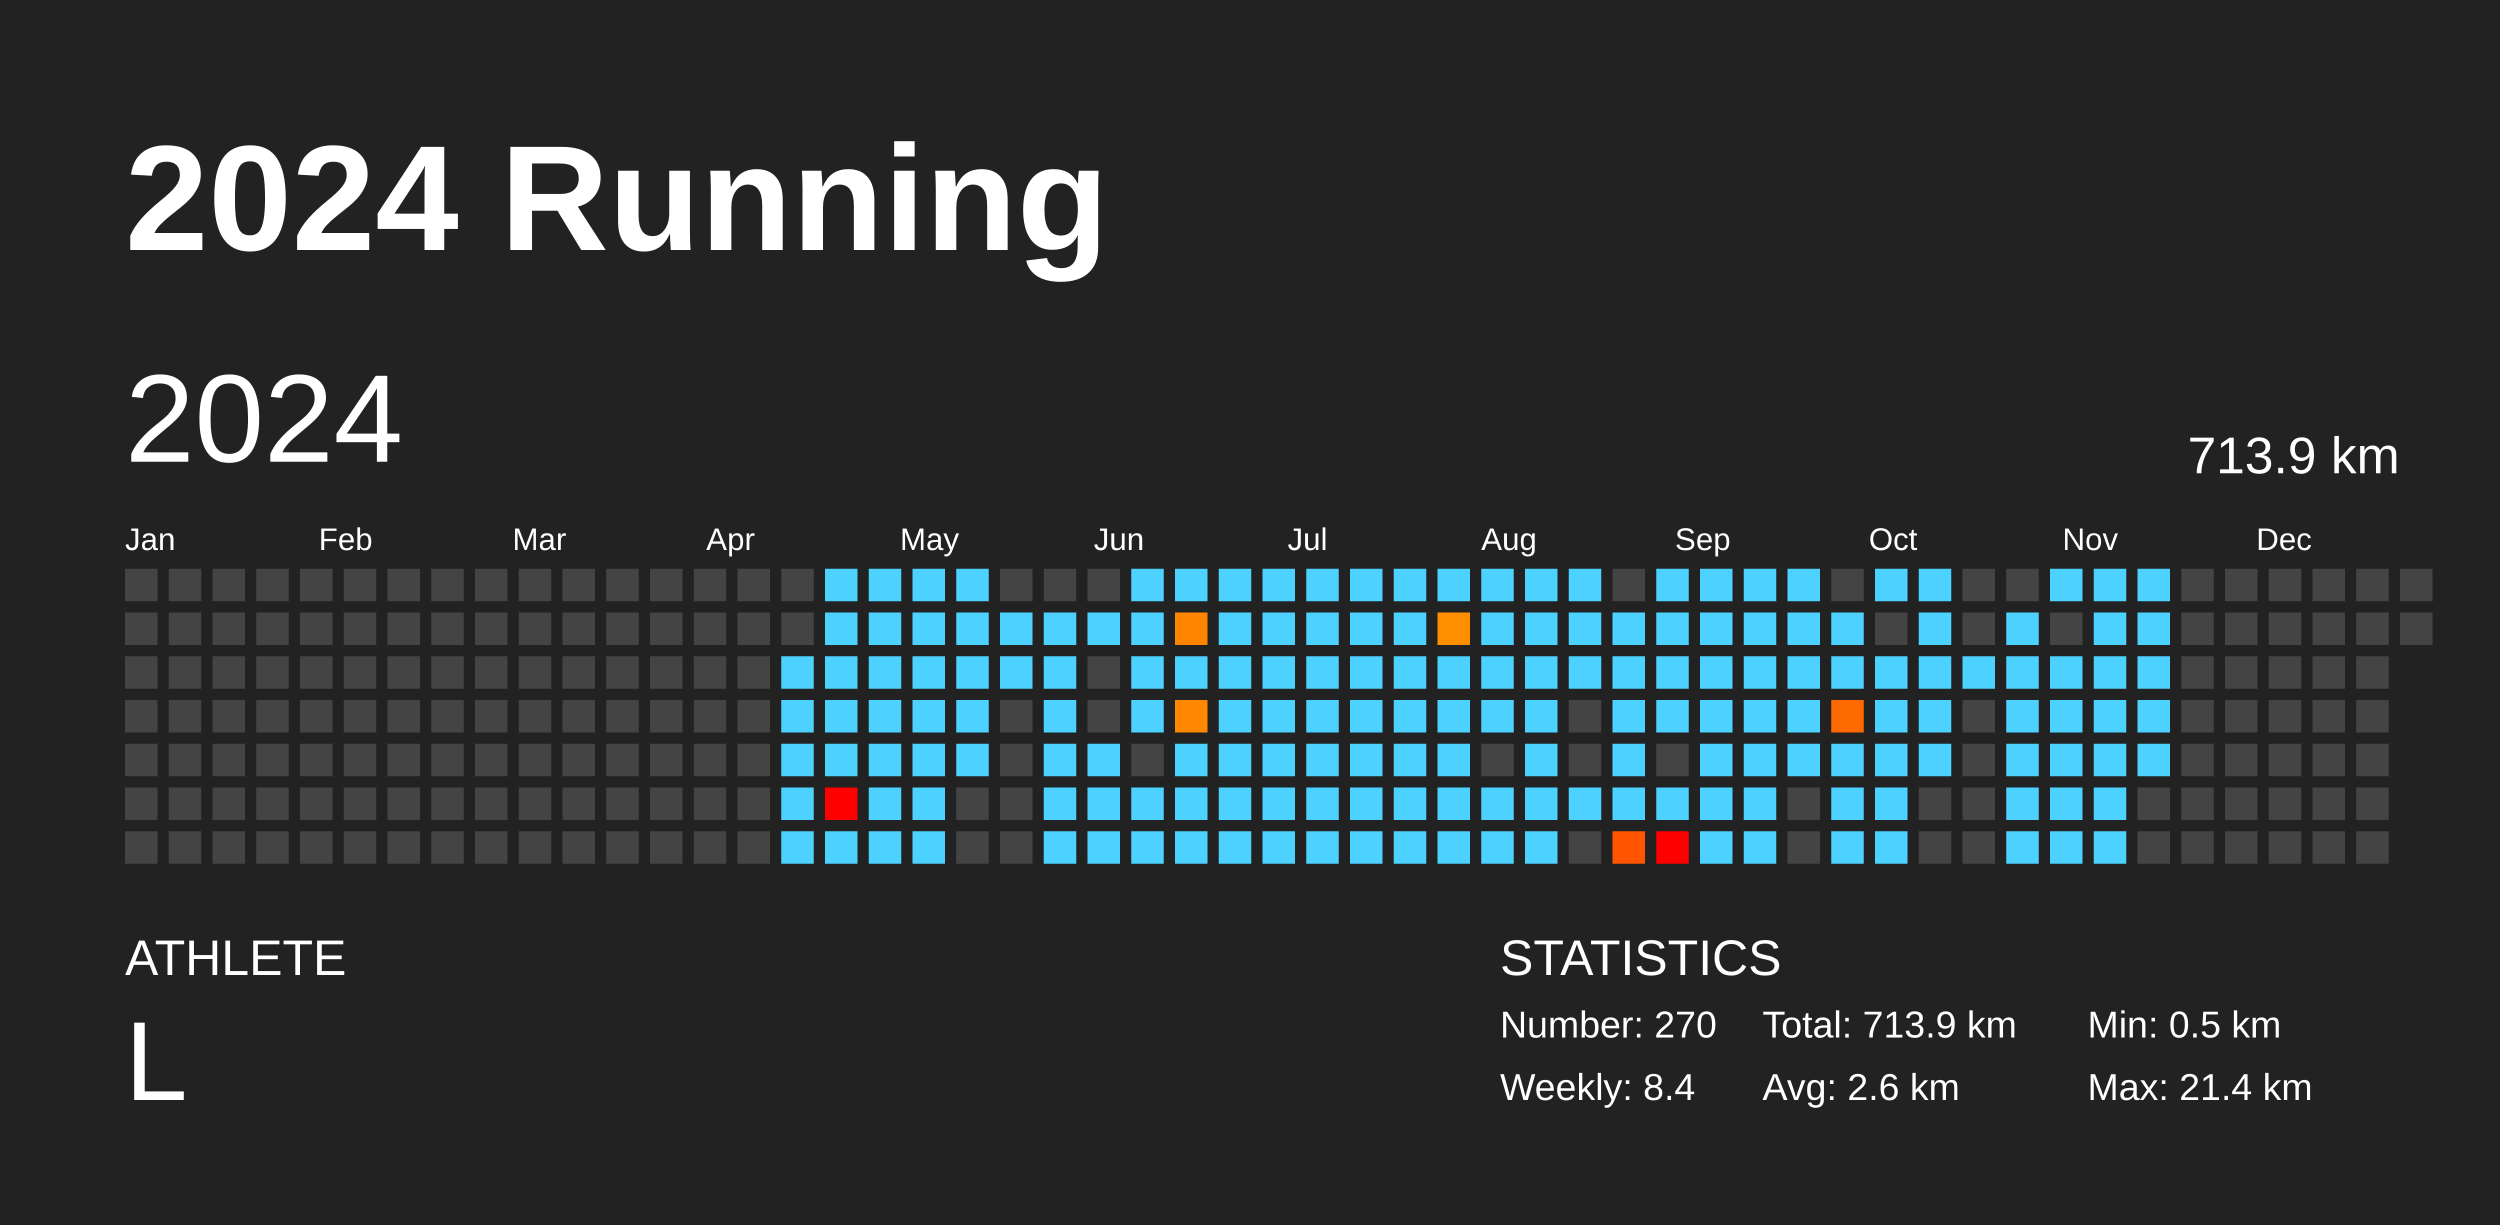
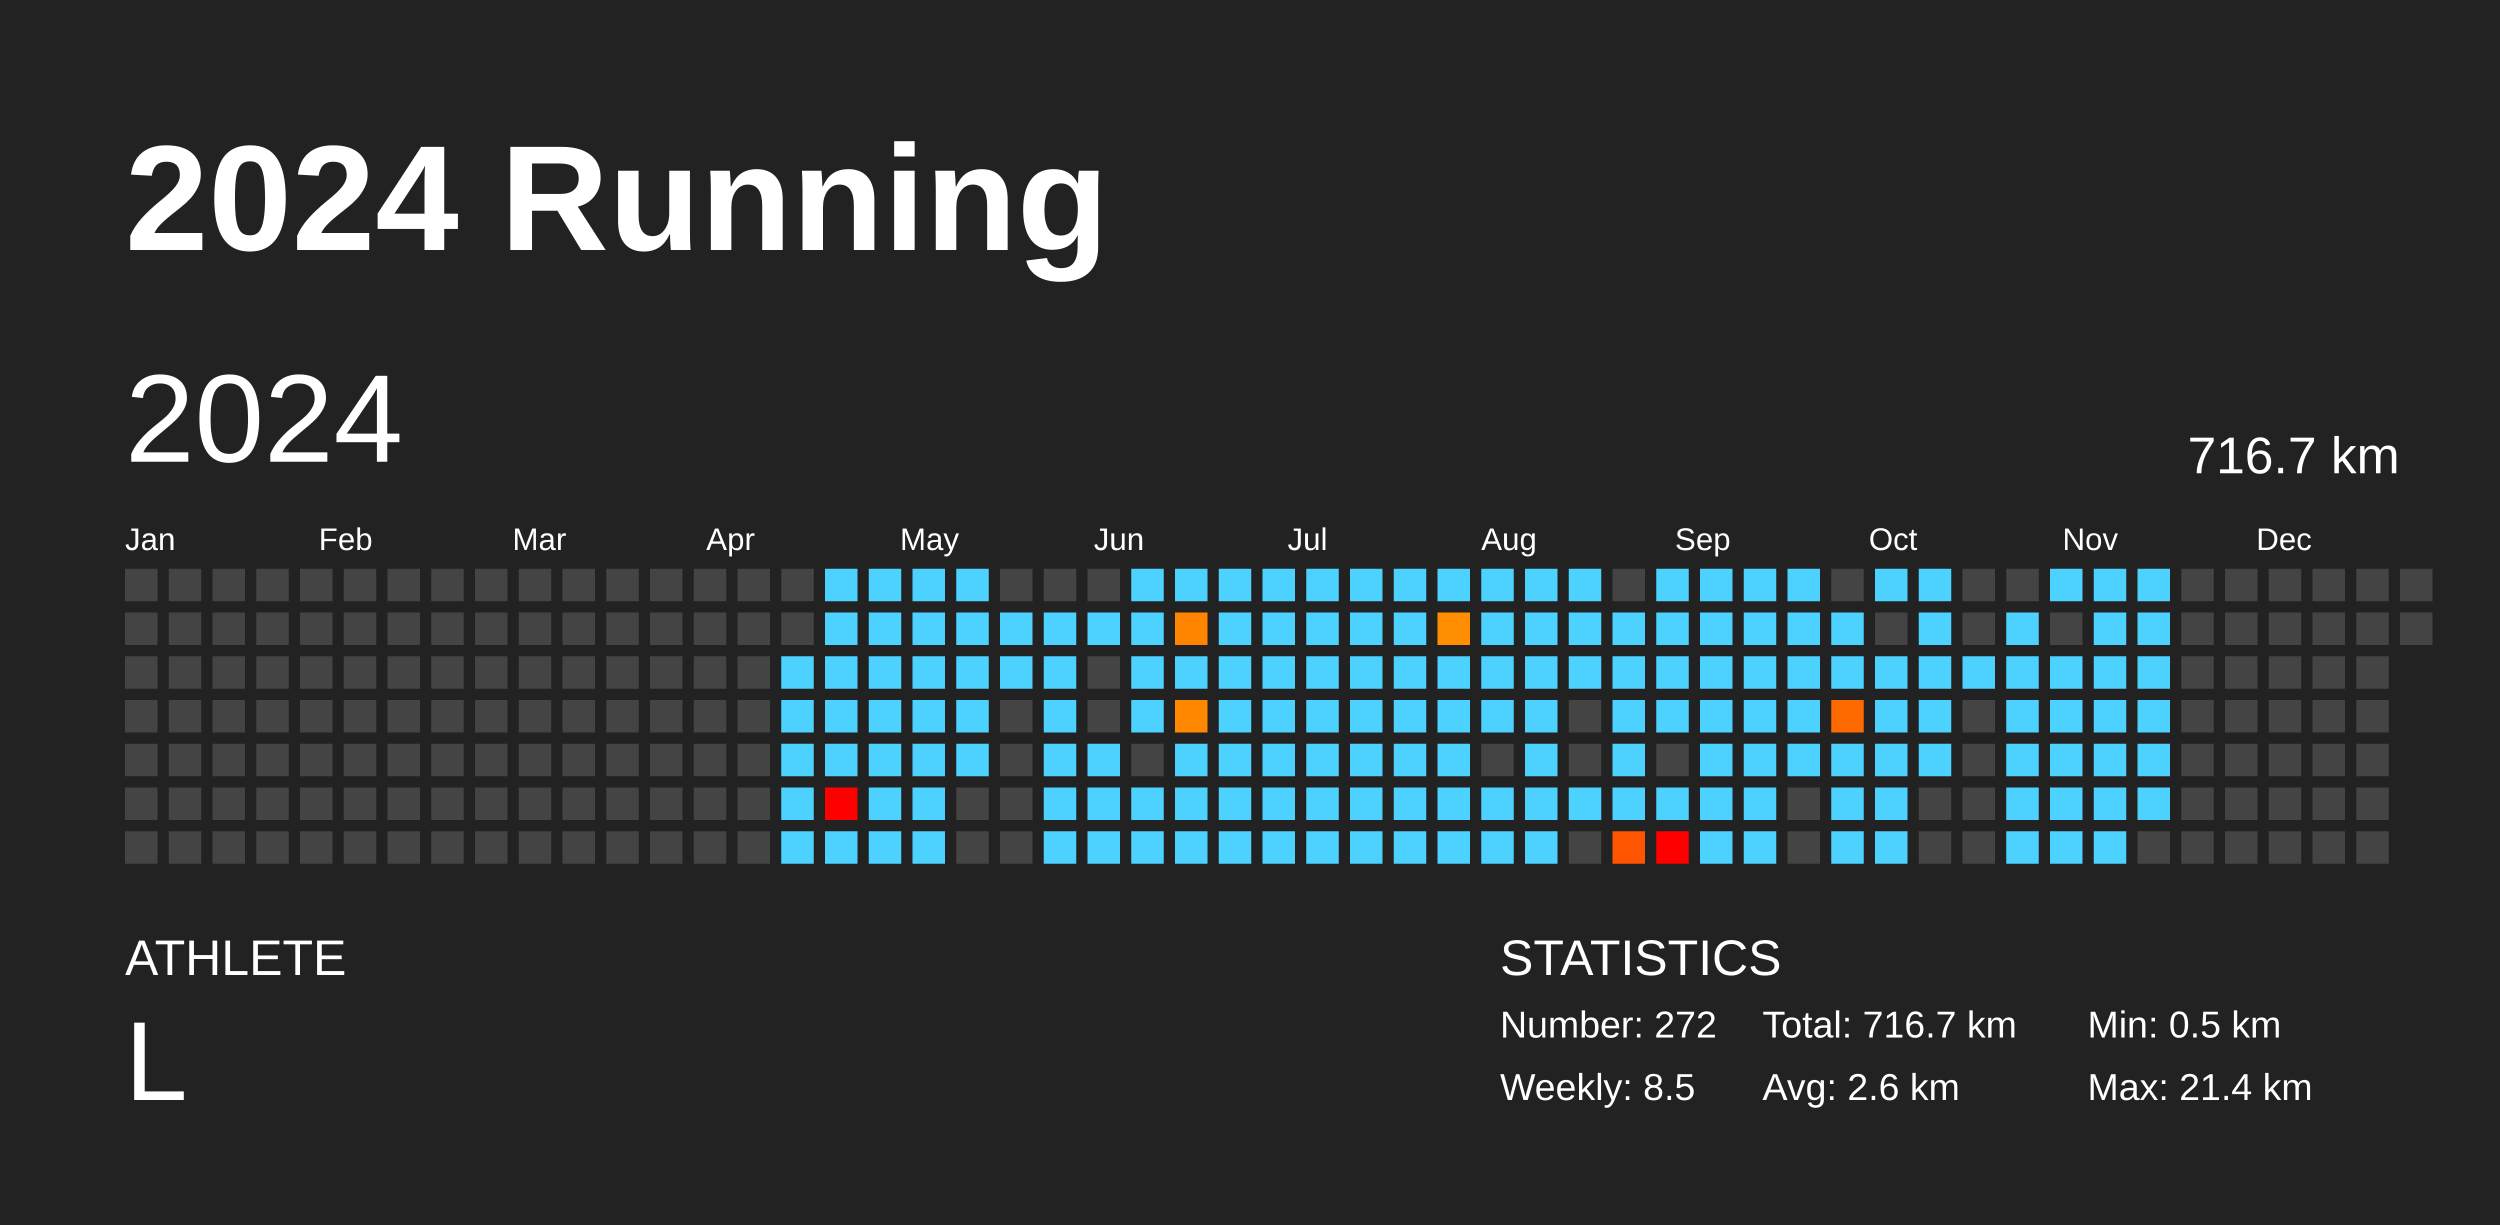
<svg xmlns="http://www.w3.org/2000/svg" baseProfile="full" height="98mm" version="1.1" viewBox="0,0,200,98" width="200mm">
  <defs />
  <rect fill="#222222" height="98" width="200" x="0" y="0" />
  <text fill="#FFFFFF" style="font-size:12px; font-family:Arial; font-weight:bold;" x="10" y="20">2024 Running</text>
  <text fill="#FFFFFF" style="font-size:4px; font-family:Arial" x="10" y="78">ATHLETE</text>
  <text fill="#FFFFFF" style="font-size:9px; font-family:Arial" x="10" y="88">L</text>
  <text fill="#FFFFFF" style="font-size:4px; font-family:Arial" x="120" y="78">STATISTICS</text>
-   <text fill="#FFFFFF" style="font-size:3px; font-family:Arial" x="120" y="83">Number: 270</text>
-   <text fill="#FFFFFF" style="font-size:3px; font-family:Arial" x="120" y="88">Weekly: 8.4</text>
-   <text fill="#FFFFFF" style="font-size:3px; font-family:Arial" x="141" y="83">Total: 713.9 km</text>
+   <text fill="#FFFFFF" style="font-size:3px; font-family:Arial" x="120" y="83">Number: 272</text>
+   <text fill="#FFFFFF" style="font-size:3px; font-family:Arial" x="120" y="88">Weekly: 8.5</text>
+   <text fill="#FFFFFF" style="font-size:3px; font-family:Arial" x="141" y="83">Total: 716.7 km</text>
  <text fill="#FFFFFF" style="font-size:3px; font-family:Arial" x="141" y="88">Avg: 2.6 km</text>
  <text fill="#FFFFFF" style="font-size:3px; font-family:Arial" x="167" y="83">Min: 0.5 km</text>
  <text fill="#FFFFFF" style="font-size:3px; font-family:Arial" x="167" y="88">Max: 21.4 km</text>
  <text dominant-baseline="hanging" fill="#FFFFFF" style="font-size:10.0px; font-family:Arial;" x="10" y="30">2024</text>
-   <text dominant-baseline="hanging" fill="#FFFFFF" style="font-size:4.125px; font-family:Arial;" x="175" y="35">713.9 km</text>
+   <text dominant-baseline="hanging" fill="#FFFFFF" style="font-size:4.125px; font-family:Arial;" x="175" y="35">716.7 km</text>
  <text fill="#FFFFFF" style="font-size:2.5px; font-family:Arial" x="10.0" y="44">Jan</text>
  <text fill="#FFFFFF" style="font-size:2.5px; font-family:Arial" x="25.5" y="44">Feb</text>
  <text fill="#FFFFFF" style="font-size:2.5px; font-family:Arial" x="41.0" y="44">Mar</text>
  <text fill="#FFFFFF" style="font-size:2.5px; font-family:Arial" x="56.5" y="44">Apr</text>
  <text fill="#FFFFFF" style="font-size:2.5px; font-family:Arial" x="72.0" y="44">May</text>
  <text fill="#FFFFFF" style="font-size:2.5px; font-family:Arial" x="87.5" y="44">Jun</text>
  <text fill="#FFFFFF" style="font-size:2.5px; font-family:Arial" x="103.0" y="44">Jul</text>
  <text fill="#FFFFFF" style="font-size:2.5px; font-family:Arial" x="118.5" y="44">Aug</text>
  <text fill="#FFFFFF" style="font-size:2.5px; font-family:Arial" x="134.0" y="44">Sep</text>
  <text fill="#FFFFFF" style="font-size:2.5px; font-family:Arial" x="149.5" y="44">Oct</text>
  <text fill="#FFFFFF" style="font-size:2.5px; font-family:Arial" x="165.0" y="44">Nov</text>
  <text fill="#FFFFFF" style="font-size:2.5px; font-family:Arial" x="180.5" y="44">Dec</text>
  <rect fill="#444444" height="2.6" width="2.6" x="10.0" y="45.5" />
  <rect fill="#444444" height="2.6" width="2.6" x="10.0" y="49.0" />
  <rect fill="#444444" height="2.6" width="2.6" x="10.0" y="52.5" />
  <rect fill="#444444" height="2.6" width="2.6" x="10.0" y="56.0" />
  <rect fill="#444444" height="2.6" width="2.6" x="10.0" y="59.5" />
  <rect fill="#444444" height="2.6" width="2.6" x="10.0" y="63.0" />
  <rect fill="#444444" height="2.6" width="2.6" x="10.0" y="66.5" />
  <rect fill="#444444" height="2.6" width="2.6" x="13.5" y="45.5" />
  <rect fill="#444444" height="2.6" width="2.6" x="13.5" y="49.0" />
  <rect fill="#444444" height="2.6" width="2.6" x="13.5" y="52.5" />
  <rect fill="#444444" height="2.6" width="2.6" x="13.5" y="56.0" />
  <rect fill="#444444" height="2.6" width="2.6" x="13.5" y="59.5" />
  <rect fill="#444444" height="2.6" width="2.6" x="13.5" y="63.0" />
  <rect fill="#444444" height="2.6" width="2.6" x="13.5" y="66.5" />
  <rect fill="#444444" height="2.6" width="2.6" x="17.0" y="45.5" />
  <rect fill="#444444" height="2.6" width="2.6" x="17.0" y="49.0" />
  <rect fill="#444444" height="2.6" width="2.6" x="17.0" y="52.5" />
  <rect fill="#444444" height="2.6" width="2.6" x="17.0" y="56.0" />
  <rect fill="#444444" height="2.6" width="2.6" x="17.0" y="59.5" />
  <rect fill="#444444" height="2.6" width="2.6" x="17.0" y="63.0" />
  <rect fill="#444444" height="2.6" width="2.6" x="17.0" y="66.5" />
  <rect fill="#444444" height="2.6" width="2.6" x="20.5" y="45.5" />
  <rect fill="#444444" height="2.6" width="2.6" x="20.5" y="49.0" />
  <rect fill="#444444" height="2.6" width="2.6" x="20.5" y="52.5" />
  <rect fill="#444444" height="2.6" width="2.6" x="20.5" y="56.0" />
  <rect fill="#444444" height="2.6" width="2.6" x="20.5" y="59.5" />
  <rect fill="#444444" height="2.6" width="2.6" x="20.5" y="63.0" />
  <rect fill="#444444" height="2.6" width="2.6" x="20.5" y="66.5" />
  <rect fill="#444444" height="2.6" width="2.6" x="24.0" y="45.5" />
  <rect fill="#444444" height="2.6" width="2.6" x="24.0" y="49.0" />
  <rect fill="#444444" height="2.6" width="2.6" x="24.0" y="52.5" />
  <rect fill="#444444" height="2.6" width="2.6" x="24.0" y="56.0" />
  <rect fill="#444444" height="2.6" width="2.6" x="24.0" y="59.5" />
  <rect fill="#444444" height="2.6" width="2.6" x="24.0" y="63.0" />
  <rect fill="#444444" height="2.6" width="2.6" x="24.0" y="66.5" />
  <rect fill="#444444" height="2.6" width="2.6" x="27.5" y="45.5" />
  <rect fill="#444444" height="2.6" width="2.6" x="27.5" y="49.0" />
  <rect fill="#444444" height="2.6" width="2.6" x="27.5" y="52.5" />
  <rect fill="#444444" height="2.6" width="2.6" x="27.5" y="56.0" />
  <rect fill="#444444" height="2.6" width="2.6" x="27.5" y="59.5" />
  <rect fill="#444444" height="2.6" width="2.6" x="27.5" y="63.0" />
  <rect fill="#444444" height="2.6" width="2.6" x="27.5" y="66.5" />
  <rect fill="#444444" height="2.6" width="2.6" x="31.0" y="45.5" />
  <rect fill="#444444" height="2.6" width="2.6" x="31.0" y="49.0" />
  <rect fill="#444444" height="2.6" width="2.6" x="31.0" y="52.5" />
  <rect fill="#444444" height="2.6" width="2.6" x="31.0" y="56.0" />
  <rect fill="#444444" height="2.6" width="2.6" x="31.0" y="59.5" />
  <rect fill="#444444" height="2.6" width="2.6" x="31.0" y="63.0" />
  <rect fill="#444444" height="2.6" width="2.6" x="31.0" y="66.5" />
  <rect fill="#444444" height="2.6" width="2.6" x="34.5" y="45.5" />
  <rect fill="#444444" height="2.6" width="2.6" x="34.5" y="49.0" />
  <rect fill="#444444" height="2.6" width="2.6" x="34.5" y="52.5" />
  <rect fill="#444444" height="2.6" width="2.6" x="34.5" y="56.0" />
  <rect fill="#444444" height="2.6" width="2.6" x="34.5" y="59.5" />
  <rect fill="#444444" height="2.6" width="2.6" x="34.5" y="63.0" />
  <rect fill="#444444" height="2.6" width="2.6" x="34.5" y="66.5" />
  <rect fill="#444444" height="2.6" width="2.6" x="38.0" y="45.5" />
  <rect fill="#444444" height="2.6" width="2.6" x="38.0" y="49.0" />
  <rect fill="#444444" height="2.6" width="2.6" x="38.0" y="52.5" />
  <rect fill="#444444" height="2.6" width="2.6" x="38.0" y="56.0" />
  <rect fill="#444444" height="2.6" width="2.6" x="38.0" y="59.5" />
  <rect fill="#444444" height="2.6" width="2.6" x="38.0" y="63.0" />
  <rect fill="#444444" height="2.6" width="2.6" x="38.0" y="66.5" />
  <rect fill="#444444" height="2.6" width="2.6" x="41.5" y="45.5" />
  <rect fill="#444444" height="2.6" width="2.6" x="41.5" y="49.0" />
  <rect fill="#444444" height="2.6" width="2.6" x="41.5" y="52.5" />
  <rect fill="#444444" height="2.6" width="2.6" x="41.5" y="56.0" />
  <rect fill="#444444" height="2.6" width="2.6" x="41.5" y="59.5" />
  <rect fill="#444444" height="2.6" width="2.6" x="41.5" y="63.0" />
  <rect fill="#444444" height="2.6" width="2.6" x="41.5" y="66.5" />
  <rect fill="#444444" height="2.6" width="2.6" x="45.0" y="45.5" />
  <rect fill="#444444" height="2.6" width="2.6" x="45.0" y="49.0" />
  <rect fill="#444444" height="2.6" width="2.6" x="45.0" y="52.5" />
  <rect fill="#444444" height="2.6" width="2.6" x="45.0" y="56.0" />
  <rect fill="#444444" height="2.6" width="2.6" x="45.0" y="59.5" />
  <rect fill="#444444" height="2.6" width="2.6" x="45.0" y="63.0" />
  <rect fill="#444444" height="2.6" width="2.6" x="45.0" y="66.5" />
  <rect fill="#444444" height="2.6" width="2.6" x="48.5" y="45.5" />
  <rect fill="#444444" height="2.6" width="2.6" x="48.5" y="49.0" />
  <rect fill="#444444" height="2.6" width="2.6" x="48.5" y="52.5" />
  <rect fill="#444444" height="2.6" width="2.6" x="48.5" y="56.0" />
  <rect fill="#444444" height="2.6" width="2.6" x="48.5" y="59.5" />
  <rect fill="#444444" height="2.6" width="2.6" x="48.5" y="63.0" />
  <rect fill="#444444" height="2.6" width="2.6" x="48.5" y="66.5" />
  <rect fill="#444444" height="2.6" width="2.6" x="52.0" y="45.5" />
  <rect fill="#444444" height="2.6" width="2.6" x="52.0" y="49.0" />
  <rect fill="#444444" height="2.6" width="2.6" x="52.0" y="52.5" />
  <rect fill="#444444" height="2.6" width="2.6" x="52.0" y="56.0" />
  <rect fill="#444444" height="2.6" width="2.6" x="52.0" y="59.5" />
  <rect fill="#444444" height="2.6" width="2.6" x="52.0" y="63.0" />
  <rect fill="#444444" height="2.6" width="2.6" x="52.0" y="66.5" />
  <rect fill="#444444" height="2.6" width="2.6" x="55.5" y="45.5" />
  <rect fill="#444444" height="2.6" width="2.6" x="55.5" y="49.0" />
  <rect fill="#444444" height="2.6" width="2.6" x="55.5" y="52.5" />
  <rect fill="#444444" height="2.6" width="2.6" x="55.5" y="56.0" />
  <rect fill="#444444" height="2.6" width="2.6" x="55.5" y="59.5" />
  <rect fill="#444444" height="2.6" width="2.6" x="55.5" y="63.0" />
  <rect fill="#444444" height="2.6" width="2.6" x="55.5" y="66.5" />
  <rect fill="#444444" height="2.6" width="2.6" x="59.0" y="45.5" />
  <rect fill="#444444" height="2.6" width="2.6" x="59.0" y="49.0" />
  <rect fill="#444444" height="2.6" width="2.6" x="59.0" y="52.5" />
  <rect fill="#444444" height="2.6" width="2.6" x="59.0" y="56.0" />
  <rect fill="#444444" height="2.6" width="2.6" x="59.0" y="59.5" />
  <rect fill="#444444" height="2.6" width="2.6" x="59.0" y="63.0" />
  <rect fill="#444444" height="2.6" width="2.6" x="59.0" y="66.5" />
  <rect fill="#444444" height="2.6" width="2.6" x="62.5" y="45.5" />
  <rect fill="#444444" height="2.6" width="2.6" x="62.5" y="49.0" />
  <rect fill="#4dd2ff" height="2.6" width="2.6" x="62.5" y="52.5" />
  <rect fill="#4dd2ff" height="2.6" width="2.6" x="62.5" y="56.0" />
  <rect fill="#4dd2ff" height="2.6" width="2.6" x="62.5" y="59.5" />
  <rect fill="#4dd2ff" height="2.6" width="2.6" x="62.5" y="63.0" />
  <rect fill="#4dd2ff" height="2.6" width="2.6" x="62.5" y="66.5" />
  <rect fill="#4dd2ff" height="2.6" width="2.6" x="66.0" y="45.5" />
  <rect fill="#4dd2ff" height="2.6" width="2.6" x="66.0" y="49.0" />
  <rect fill="#4dd2ff" height="2.6" width="2.6" x="66.0" y="52.5" />
  <rect fill="#4dd2ff" height="2.6" width="2.6" x="66.0" y="56.0" />
  <rect fill="#4dd2ff" height="2.6" width="2.6" x="66.0" y="59.5" />
  <rect fill="red" height="2.6" width="2.6" x="66.0" y="63.0" />
  <rect fill="#4dd2ff" height="2.6" width="2.6" x="66.0" y="66.5" />
  <rect fill="#4dd2ff" height="2.6" width="2.6" x="69.5" y="45.5" />
  <rect fill="#4dd2ff" height="2.6" width="2.6" x="69.5" y="49.0" />
  <rect fill="#4dd2ff" height="2.6" width="2.6" x="69.5" y="52.5" />
  <rect fill="#4dd2ff" height="2.6" width="2.6" x="69.5" y="56.0" />
  <rect fill="#4dd2ff" height="2.6" width="2.6" x="69.5" y="59.5" />
  <rect fill="#4dd2ff" height="2.6" width="2.6" x="69.5" y="63.0" />
  <rect fill="#4dd2ff" height="2.6" width="2.6" x="69.5" y="66.5" />
  <rect fill="#4dd2ff" height="2.6" width="2.6" x="73.0" y="45.5" />
  <rect fill="#4dd2ff" height="2.6" width="2.6" x="73.0" y="49.0" />
  <rect fill="#4dd2ff" height="2.6" width="2.6" x="73.0" y="52.5" />
  <rect fill="#4dd2ff" height="2.6" width="2.6" x="73.0" y="56.0" />
  <rect fill="#4dd2ff" height="2.6" width="2.6" x="73.0" y="59.5" />
  <rect fill="#4dd2ff" height="2.6" width="2.6" x="73.0" y="63.0" />
  <rect fill="#4dd2ff" height="2.6" width="2.6" x="73.0" y="66.5" />
  <rect fill="#4dd2ff" height="2.6" width="2.6" x="76.5" y="45.5" />
  <rect fill="#4dd2ff" height="2.6" width="2.6" x="76.5" y="49.0" />
  <rect fill="#4dd2ff" height="2.6" width="2.6" x="76.5" y="52.5" />
  <rect fill="#4dd2ff" height="2.6" width="2.6" x="76.5" y="56.0" />
  <rect fill="#4dd2ff" height="2.6" width="2.6" x="76.5" y="59.5" />
  <rect fill="#444444" height="2.6" width="2.6" x="76.5" y="63.0" />
  <rect fill="#444444" height="2.6" width="2.6" x="76.5" y="66.5" />
  <rect fill="#444444" height="2.6" width="2.6" x="80.0" y="45.5" />
  <rect fill="#4dd2ff" height="2.6" width="2.6" x="80.0" y="49.0" />
  <rect fill="#4dd2ff" height="2.6" width="2.6" x="80.0" y="52.5" />
  <rect fill="#444444" height="2.6" width="2.6" x="80.0" y="56.0" />
  <rect fill="#444444" height="2.6" width="2.6" x="80.0" y="59.5" />
  <rect fill="#444444" height="2.6" width="2.6" x="80.0" y="63.0" />
  <rect fill="#444444" height="2.6" width="2.6" x="80.0" y="66.5" />
  <rect fill="#444444" height="2.6" width="2.6" x="83.5" y="45.5" />
  <rect fill="#4dd2ff" height="2.6" width="2.6" x="83.5" y="49.0" />
  <rect fill="#4dd2ff" height="2.6" width="2.6" x="83.5" y="52.5" />
  <rect fill="#4dd2ff" height="2.6" width="2.6" x="83.5" y="56.0" />
  <rect fill="#4dd2ff" height="2.6" width="2.6" x="83.5" y="59.5" />
  <rect fill="#4dd2ff" height="2.6" width="2.6" x="83.5" y="63.0" />
  <rect fill="#4dd2ff" height="2.6" width="2.6" x="83.5" y="66.5" />
  <rect fill="#444444" height="2.6" width="2.6" x="87.0" y="45.5" />
  <rect fill="#4dd2ff" height="2.6" width="2.6" x="87.0" y="49.0" />
  <rect fill="#444444" height="2.6" width="2.6" x="87.0" y="52.5" />
  <rect fill="#444444" height="2.6" width="2.6" x="87.0" y="56.0" />
  <rect fill="#4dd2ff" height="2.6" width="2.6" x="87.0" y="59.5" />
  <rect fill="#4dd2ff" height="2.6" width="2.6" x="87.0" y="63.0" />
  <rect fill="#4dd2ff" height="2.6" width="2.6" x="87.0" y="66.5" />
  <rect fill="#4dd2ff" height="2.6" width="2.6" x="90.5" y="45.5" />
  <rect fill="#4dd2ff" height="2.6" width="2.6" x="90.5" y="49.0" />
  <rect fill="#4dd2ff" height="2.6" width="2.6" x="90.5" y="52.5" />
  <rect fill="#4dd2ff" height="2.6" width="2.6" x="90.5" y="56.0" />
  <rect fill="#444444" height="2.6" width="2.6" x="90.5" y="59.5" />
  <rect fill="#4dd2ff" height="2.6" width="2.6" x="90.5" y="63.0" />
  <rect fill="#4dd2ff" height="2.6" width="2.6" x="90.5" y="66.5" />
  <rect fill="#4dd2ff" height="2.6" width="2.6" x="94.0" y="45.5" />
  <rect fill="#ff8500" height="2.6" width="2.6" x="94.0" y="49.0" />
  <rect fill="#4dd2ff" height="2.6" width="2.6" x="94.0" y="52.5" />
  <rect fill="#ff8800" height="2.6" width="2.6" x="94.0" y="56.0" />
  <rect fill="#4dd2ff" height="2.6" width="2.6" x="94.0" y="59.5" />
  <rect fill="#4dd2ff" height="2.6" width="2.6" x="94.0" y="63.0" />
  <rect fill="#4dd2ff" height="2.6" width="2.6" x="94.0" y="66.5" />
  <rect fill="#4dd2ff" height="2.6" width="2.6" x="97.5" y="45.5" />
  <rect fill="#4dd2ff" height="2.6" width="2.6" x="97.5" y="49.0" />
  <rect fill="#4dd2ff" height="2.6" width="2.6" x="97.5" y="52.5" />
  <rect fill="#4dd2ff" height="2.6" width="2.6" x="97.5" y="56.0" />
  <rect fill="#4dd2ff" height="2.6" width="2.6" x="97.5" y="59.5" />
  <rect fill="#4dd2ff" height="2.6" width="2.6" x="97.5" y="63.0" />
  <rect fill="#4dd2ff" height="2.6" width="2.6" x="97.5" y="66.5" />
  <rect fill="#4dd2ff" height="2.6" width="2.6" x="101.0" y="45.5" />
  <rect fill="#4dd2ff" height="2.6" width="2.6" x="101.0" y="49.0" />
  <rect fill="#4dd2ff" height="2.6" width="2.6" x="101.0" y="52.5" />
  <rect fill="#4dd2ff" height="2.6" width="2.6" x="101.0" y="56.0" />
  <rect fill="#4dd2ff" height="2.6" width="2.6" x="101.0" y="59.5" />
  <rect fill="#4dd2ff" height="2.6" width="2.6" x="101.0" y="63.0" />
  <rect fill="#4dd2ff" height="2.6" width="2.6" x="101.0" y="66.5" />
  <rect fill="#4dd2ff" height="2.6" width="2.6" x="104.5" y="45.5" />
  <rect fill="#4dd2ff" height="2.6" width="2.6" x="104.5" y="49.0" />
  <rect fill="#4dd2ff" height="2.6" width="2.6" x="104.5" y="52.5" />
  <rect fill="#4dd2ff" height="2.6" width="2.6" x="104.5" y="56.0" />
  <rect fill="#4dd2ff" height="2.6" width="2.6" x="104.5" y="59.5" />
  <rect fill="#4dd2ff" height="2.6" width="2.6" x="104.5" y="63.0" />
  <rect fill="#4dd2ff" height="2.6" width="2.6" x="104.5" y="66.5" />
  <rect fill="#4dd2ff" height="2.6" width="2.6" x="108.0" y="45.5" />
  <rect fill="#4dd2ff" height="2.6" width="2.6" x="108.0" y="49.0" />
  <rect fill="#4dd2ff" height="2.6" width="2.6" x="108.0" y="52.5" />
  <rect fill="#4dd2ff" height="2.6" width="2.6" x="108.0" y="56.0" />
  <rect fill="#4dd2ff" height="2.6" width="2.6" x="108.0" y="59.5" />
  <rect fill="#4dd2ff" height="2.6" width="2.6" x="108.0" y="63.0" />
  <rect fill="#4dd2ff" height="2.6" width="2.6" x="108.0" y="66.5" />
  <rect fill="#4dd2ff" height="2.6" width="2.6" x="111.5" y="45.5" />
  <rect fill="#4dd2ff" height="2.6" width="2.6" x="111.5" y="49.0" />
  <rect fill="#4dd2ff" height="2.6" width="2.6" x="111.5" y="52.5" />
  <rect fill="#4dd2ff" height="2.6" width="2.6" x="111.5" y="56.0" />
  <rect fill="#4dd2ff" height="2.6" width="2.6" x="111.5" y="59.5" />
  <rect fill="#4dd2ff" height="2.6" width="2.6" x="111.5" y="63.0" />
  <rect fill="#4dd2ff" height="2.6" width="2.6" x="111.5" y="66.5" />
  <rect fill="#4dd2ff" height="2.6" width="2.6" x="115.0" y="45.5" />
  <rect fill="#ff8f00" height="2.6" width="2.6" x="115.0" y="49.0" />
  <rect fill="#4dd2ff" height="2.6" width="2.6" x="115.0" y="52.5" />
  <rect fill="#4dd2ff" height="2.6" width="2.6" x="115.0" y="56.0" />
  <rect fill="#4dd2ff" height="2.6" width="2.6" x="115.0" y="59.5" />
  <rect fill="#4dd2ff" height="2.6" width="2.6" x="115.0" y="63.0" />
  <rect fill="#4dd2ff" height="2.6" width="2.6" x="115.0" y="66.5" />
  <rect fill="#4dd2ff" height="2.6" width="2.6" x="118.5" y="45.5" />
  <rect fill="#4dd2ff" height="2.6" width="2.6" x="118.5" y="49.0" />
  <rect fill="#4dd2ff" height="2.6" width="2.6" x="118.5" y="52.5" />
  <rect fill="#4dd2ff" height="2.6" width="2.6" x="118.5" y="56.0" />
  <rect fill="#444444" height="2.6" width="2.6" x="118.5" y="59.5" />
  <rect fill="#4dd2ff" height="2.6" width="2.6" x="118.5" y="63.0" />
  <rect fill="#4dd2ff" height="2.6" width="2.6" x="118.5" y="66.5" />
  <rect fill="#4dd2ff" height="2.6" width="2.6" x="122.0" y="45.5" />
  <rect fill="#4dd2ff" height="2.6" width="2.6" x="122.0" y="49.0" />
  <rect fill="#4dd2ff" height="2.6" width="2.6" x="122.0" y="52.5" />
  <rect fill="#4dd2ff" height="2.6" width="2.6" x="122.0" y="56.0" />
  <rect fill="#4dd2ff" height="2.6" width="2.6" x="122.0" y="59.5" />
  <rect fill="#4dd2ff" height="2.6" width="2.6" x="122.0" y="63.0" />
  <rect fill="#4dd2ff" height="2.6" width="2.6" x="122.0" y="66.5" />
  <rect fill="#4dd2ff" height="2.6" width="2.6" x="125.5" y="45.5" />
  <rect fill="#4dd2ff" height="2.6" width="2.6" x="125.5" y="49.0" />
  <rect fill="#4dd2ff" height="2.6" width="2.6" x="125.5" y="52.5" />
  <rect fill="#444444" height="2.6" width="2.6" x="125.5" y="56.0" />
  <rect fill="#444444" height="2.6" width="2.6" x="125.5" y="59.5" />
  <rect fill="#4dd2ff" height="2.6" width="2.6" x="125.5" y="63.0" />
  <rect fill="#444444" height="2.6" width="2.6" x="125.5" y="66.5" />
  <rect fill="#444444" height="2.6" width="2.6" x="129.0" y="45.5" />
  <rect fill="#4dd2ff" height="2.6" width="2.6" x="129.0" y="49.0" />
  <rect fill="#4dd2ff" height="2.6" width="2.6" x="129.0" y="52.5" />
  <rect fill="#4dd2ff" height="2.6" width="2.6" x="129.0" y="56.0" />
  <rect fill="#4dd2ff" height="2.6" width="2.6" x="129.0" y="59.5" />
  <rect fill="#4dd2ff" height="2.6" width="2.6" x="129.0" y="63.0" />
  <rect fill="#ff5500" height="2.6" width="2.6" x="129.0" y="66.5" />
  <rect fill="#4dd2ff" height="2.6" width="2.6" x="132.5" y="45.5" />
  <rect fill="#4dd2ff" height="2.6" width="2.6" x="132.5" y="49.0" />
  <rect fill="#4dd2ff" height="2.6" width="2.6" x="132.5" y="52.5" />
  <rect fill="#4dd2ff" height="2.6" width="2.6" x="132.5" y="56.0" />
  <rect fill="#444444" height="2.6" width="2.6" x="132.5" y="59.5" />
  <rect fill="#4dd2ff" height="2.6" width="2.6" x="132.5" y="63.0" />
  <rect fill="red" height="2.6" width="2.6" x="132.5" y="66.5" />
  <rect fill="#4dd2ff" height="2.6" width="2.6" x="136.0" y="45.5" />
  <rect fill="#4dd2ff" height="2.6" width="2.6" x="136.0" y="49.0" />
  <rect fill="#4dd2ff" height="2.6" width="2.6" x="136.0" y="52.5" />
  <rect fill="#4dd2ff" height="2.6" width="2.6" x="136.0" y="56.0" />
  <rect fill="#4dd2ff" height="2.6" width="2.6" x="136.0" y="59.5" />
  <rect fill="#4dd2ff" height="2.6" width="2.6" x="136.0" y="63.0" />
  <rect fill="#4dd2ff" height="2.6" width="2.6" x="136.0" y="66.5" />
  <rect fill="#4dd2ff" height="2.6" width="2.6" x="139.5" y="45.5" />
  <rect fill="#4dd2ff" height="2.6" width="2.6" x="139.5" y="49.0" />
  <rect fill="#4dd2ff" height="2.6" width="2.6" x="139.5" y="52.5" />
  <rect fill="#4dd2ff" height="2.6" width="2.6" x="139.5" y="56.0" />
  <rect fill="#4dd2ff" height="2.6" width="2.6" x="139.5" y="59.5" />
  <rect fill="#4dd2ff" height="2.6" width="2.6" x="139.5" y="63.0" />
  <rect fill="#4dd2ff" height="2.6" width="2.6" x="139.5" y="66.5" />
  <rect fill="#4dd2ff" height="2.6" width="2.6" x="143.0" y="45.5" />
  <rect fill="#4dd2ff" height="2.6" width="2.6" x="143.0" y="49.0" />
  <rect fill="#4dd2ff" height="2.6" width="2.6" x="143.0" y="52.5" />
  <rect fill="#4dd2ff" height="2.6" width="2.6" x="143.0" y="56.0" />
  <rect fill="#4dd2ff" height="2.6" width="2.6" x="143.0" y="59.5" />
  <rect fill="#444444" height="2.6" width="2.6" x="143.0" y="63.0" />
  <rect fill="#444444" height="2.6" width="2.6" x="143.0" y="66.5" />
  <rect fill="#444444" height="2.6" width="2.6" x="146.5" y="45.5" />
  <rect fill="#4dd2ff" height="2.6" width="2.6" x="146.5" y="49.0" />
  <rect fill="#4dd2ff" height="2.6" width="2.6" x="146.5" y="52.5" />
  <rect fill="#ff6a00" height="2.6" width="2.6" x="146.5" y="56.0" />
  <rect fill="#4dd2ff" height="2.6" width="2.6" x="146.5" y="59.5" />
  <rect fill="#4dd2ff" height="2.6" width="2.6" x="146.5" y="63.0" />
  <rect fill="#4dd2ff" height="2.6" width="2.6" x="146.5" y="66.5" />
  <rect fill="#4dd2ff" height="2.6" width="2.6" x="150.0" y="45.5" />
  <rect fill="#444444" height="2.6" width="2.6" x="150.0" y="49.0" />
  <rect fill="#4dd2ff" height="2.6" width="2.6" x="150.0" y="52.5" />
  <rect fill="#4dd2ff" height="2.6" width="2.6" x="150.0" y="56.0" />
  <rect fill="#4dd2ff" height="2.6" width="2.6" x="150.0" y="59.5" />
  <rect fill="#4dd2ff" height="2.6" width="2.6" x="150.0" y="63.0" />
  <rect fill="#4dd2ff" height="2.6" width="2.6" x="150.0" y="66.5" />
  <rect fill="#4dd2ff" height="2.6" width="2.6" x="153.5" y="45.5" />
  <rect fill="#4dd2ff" height="2.6" width="2.6" x="153.5" y="49.0" />
  <rect fill="#4dd2ff" height="2.6" width="2.6" x="153.5" y="52.5" />
  <rect fill="#4dd2ff" height="2.6" width="2.6" x="153.5" y="56.0" />
  <rect fill="#4dd2ff" height="2.6" width="2.6" x="153.5" y="59.5" />
  <rect fill="#444444" height="2.6" width="2.6" x="153.5" y="63.0" />
  <rect fill="#444444" height="2.6" width="2.6" x="153.5" y="66.5" />
  <rect fill="#444444" height="2.6" width="2.6" x="157.0" y="45.5" />
  <rect fill="#444444" height="2.6" width="2.6" x="157.0" y="49.0" />
  <rect fill="#4dd2ff" height="2.6" width="2.6" x="157.0" y="52.5" />
  <rect fill="#444444" height="2.6" width="2.6" x="157.0" y="56.0" />
  <rect fill="#444444" height="2.6" width="2.6" x="157.0" y="59.5" />
  <rect fill="#444444" height="2.6" width="2.6" x="157.0" y="63.0" />
  <rect fill="#444444" height="2.6" width="2.6" x="157.0" y="66.5" />
  <rect fill="#444444" height="2.6" width="2.6" x="160.5" y="45.5" />
  <rect fill="#4dd2ff" height="2.6" width="2.6" x="160.5" y="49.0" />
  <rect fill="#4dd2ff" height="2.6" width="2.6" x="160.5" y="52.5" />
  <rect fill="#4dd2ff" height="2.6" width="2.6" x="160.5" y="56.0" />
  <rect fill="#4dd2ff" height="2.6" width="2.6" x="160.5" y="59.5" />
  <rect fill="#4dd2ff" height="2.6" width="2.6" x="160.5" y="63.0" />
  <rect fill="#4dd2ff" height="2.6" width="2.6" x="160.5" y="66.5" />
  <rect fill="#4dd2ff" height="2.6" width="2.6" x="164.0" y="45.5" />
  <rect fill="#444444" height="2.6" width="2.6" x="164.0" y="49.0" />
  <rect fill="#4dd2ff" height="2.6" width="2.6" x="164.0" y="52.5" />
  <rect fill="#4dd2ff" height="2.6" width="2.6" x="164.0" y="56.0" />
  <rect fill="#4dd2ff" height="2.6" width="2.6" x="164.0" y="59.5" />
  <rect fill="#4dd2ff" height="2.6" width="2.6" x="164.0" y="63.0" />
  <rect fill="#4dd2ff" height="2.6" width="2.6" x="164.0" y="66.5" />
  <rect fill="#4dd2ff" height="2.6" width="2.6" x="167.5" y="45.5" />
  <rect fill="#4dd2ff" height="2.6" width="2.6" x="167.5" y="49.0" />
  <rect fill="#4dd2ff" height="2.6" width="2.6" x="167.5" y="52.5" />
  <rect fill="#4dd2ff" height="2.6" width="2.6" x="167.5" y="56.0" />
  <rect fill="#4dd2ff" height="2.6" width="2.6" x="167.5" y="59.5" />
  <rect fill="#4dd2ff" height="2.6" width="2.6" x="167.5" y="63.0" />
  <rect fill="#4dd2ff" height="2.6" width="2.6" x="167.5" y="66.5" />
  <rect fill="#4dd2ff" height="2.6" width="2.6" x="171.0" y="45.5" />
  <rect fill="#4dd2ff" height="2.6" width="2.6" x="171.0" y="49.0" />
  <rect fill="#4dd2ff" height="2.6" width="2.6" x="171.0" y="52.5" />
  <rect fill="#4dd2ff" height="2.6" width="2.6" x="171.0" y="56.0" />
  <rect fill="#4dd2ff" height="2.6" width="2.6" x="171.0" y="59.5" />
-   <rect fill="#444444" height="2.6" width="2.6" x="171.0" y="63.0" />
+   <rect fill="#4dd2ff" height="2.6" width="2.6" x="171.0" y="63.0" />
  <rect fill="#444444" height="2.6" width="2.6" x="171.0" y="66.5" />
  <rect fill="#444444" height="2.6" width="2.6" x="174.5" y="45.5" />
  <rect fill="#444444" height="2.6" width="2.6" x="174.5" y="49.0" />
  <rect fill="#444444" height="2.6" width="2.6" x="174.5" y="52.5" />
  <rect fill="#444444" height="2.6" width="2.6" x="174.5" y="56.0" />
  <rect fill="#444444" height="2.6" width="2.6" x="174.5" y="59.5" />
  <rect fill="#444444" height="2.6" width="2.6" x="174.5" y="63.0" />
  <rect fill="#444444" height="2.6" width="2.6" x="174.5" y="66.5" />
  <rect fill="#444444" height="2.6" width="2.6" x="178.0" y="45.5" />
  <rect fill="#444444" height="2.6" width="2.6" x="178.0" y="49.0" />
  <rect fill="#444444" height="2.6" width="2.6" x="178.0" y="52.5" />
  <rect fill="#444444" height="2.6" width="2.6" x="178.0" y="56.0" />
  <rect fill="#444444" height="2.6" width="2.6" x="178.0" y="59.5" />
  <rect fill="#444444" height="2.6" width="2.6" x="178.0" y="63.0" />
  <rect fill="#444444" height="2.6" width="2.6" x="178.0" y="66.5" />
  <rect fill="#444444" height="2.6" width="2.6" x="181.5" y="45.5" />
  <rect fill="#444444" height="2.6" width="2.6" x="181.5" y="49.0" />
  <rect fill="#444444" height="2.6" width="2.6" x="181.5" y="52.5" />
  <rect fill="#444444" height="2.6" width="2.6" x="181.5" y="56.0" />
  <rect fill="#444444" height="2.6" width="2.6" x="181.5" y="59.5" />
  <rect fill="#444444" height="2.6" width="2.6" x="181.5" y="63.0" />
  <rect fill="#444444" height="2.6" width="2.6" x="181.5" y="66.5" />
  <rect fill="#444444" height="2.6" width="2.6" x="185.0" y="45.5" />
  <rect fill="#444444" height="2.6" width="2.6" x="185.0" y="49.0" />
  <rect fill="#444444" height="2.6" width="2.6" x="185.0" y="52.5" />
  <rect fill="#444444" height="2.6" width="2.6" x="185.0" y="56.0" />
  <rect fill="#444444" height="2.6" width="2.6" x="185.0" y="59.5" />
  <rect fill="#444444" height="2.6" width="2.6" x="185.0" y="63.0" />
  <rect fill="#444444" height="2.6" width="2.6" x="185.0" y="66.5" />
  <rect fill="#444444" height="2.6" width="2.6" x="188.5" y="45.5" />
  <rect fill="#444444" height="2.6" width="2.6" x="188.5" y="49.0" />
  <rect fill="#444444" height="2.6" width="2.6" x="188.5" y="52.5" />
  <rect fill="#444444" height="2.6" width="2.6" x="188.5" y="56.0" />
  <rect fill="#444444" height="2.6" width="2.6" x="188.5" y="59.5" />
  <rect fill="#444444" height="2.6" width="2.6" x="188.5" y="63.0" />
  <rect fill="#444444" height="2.6" width="2.6" x="188.5" y="66.5" />
  <rect fill="#444444" height="2.6" width="2.6" x="192.0" y="45.5" />
  <rect fill="#444444" height="2.6" width="2.6" x="192.0" y="49.0" />
</svg>
